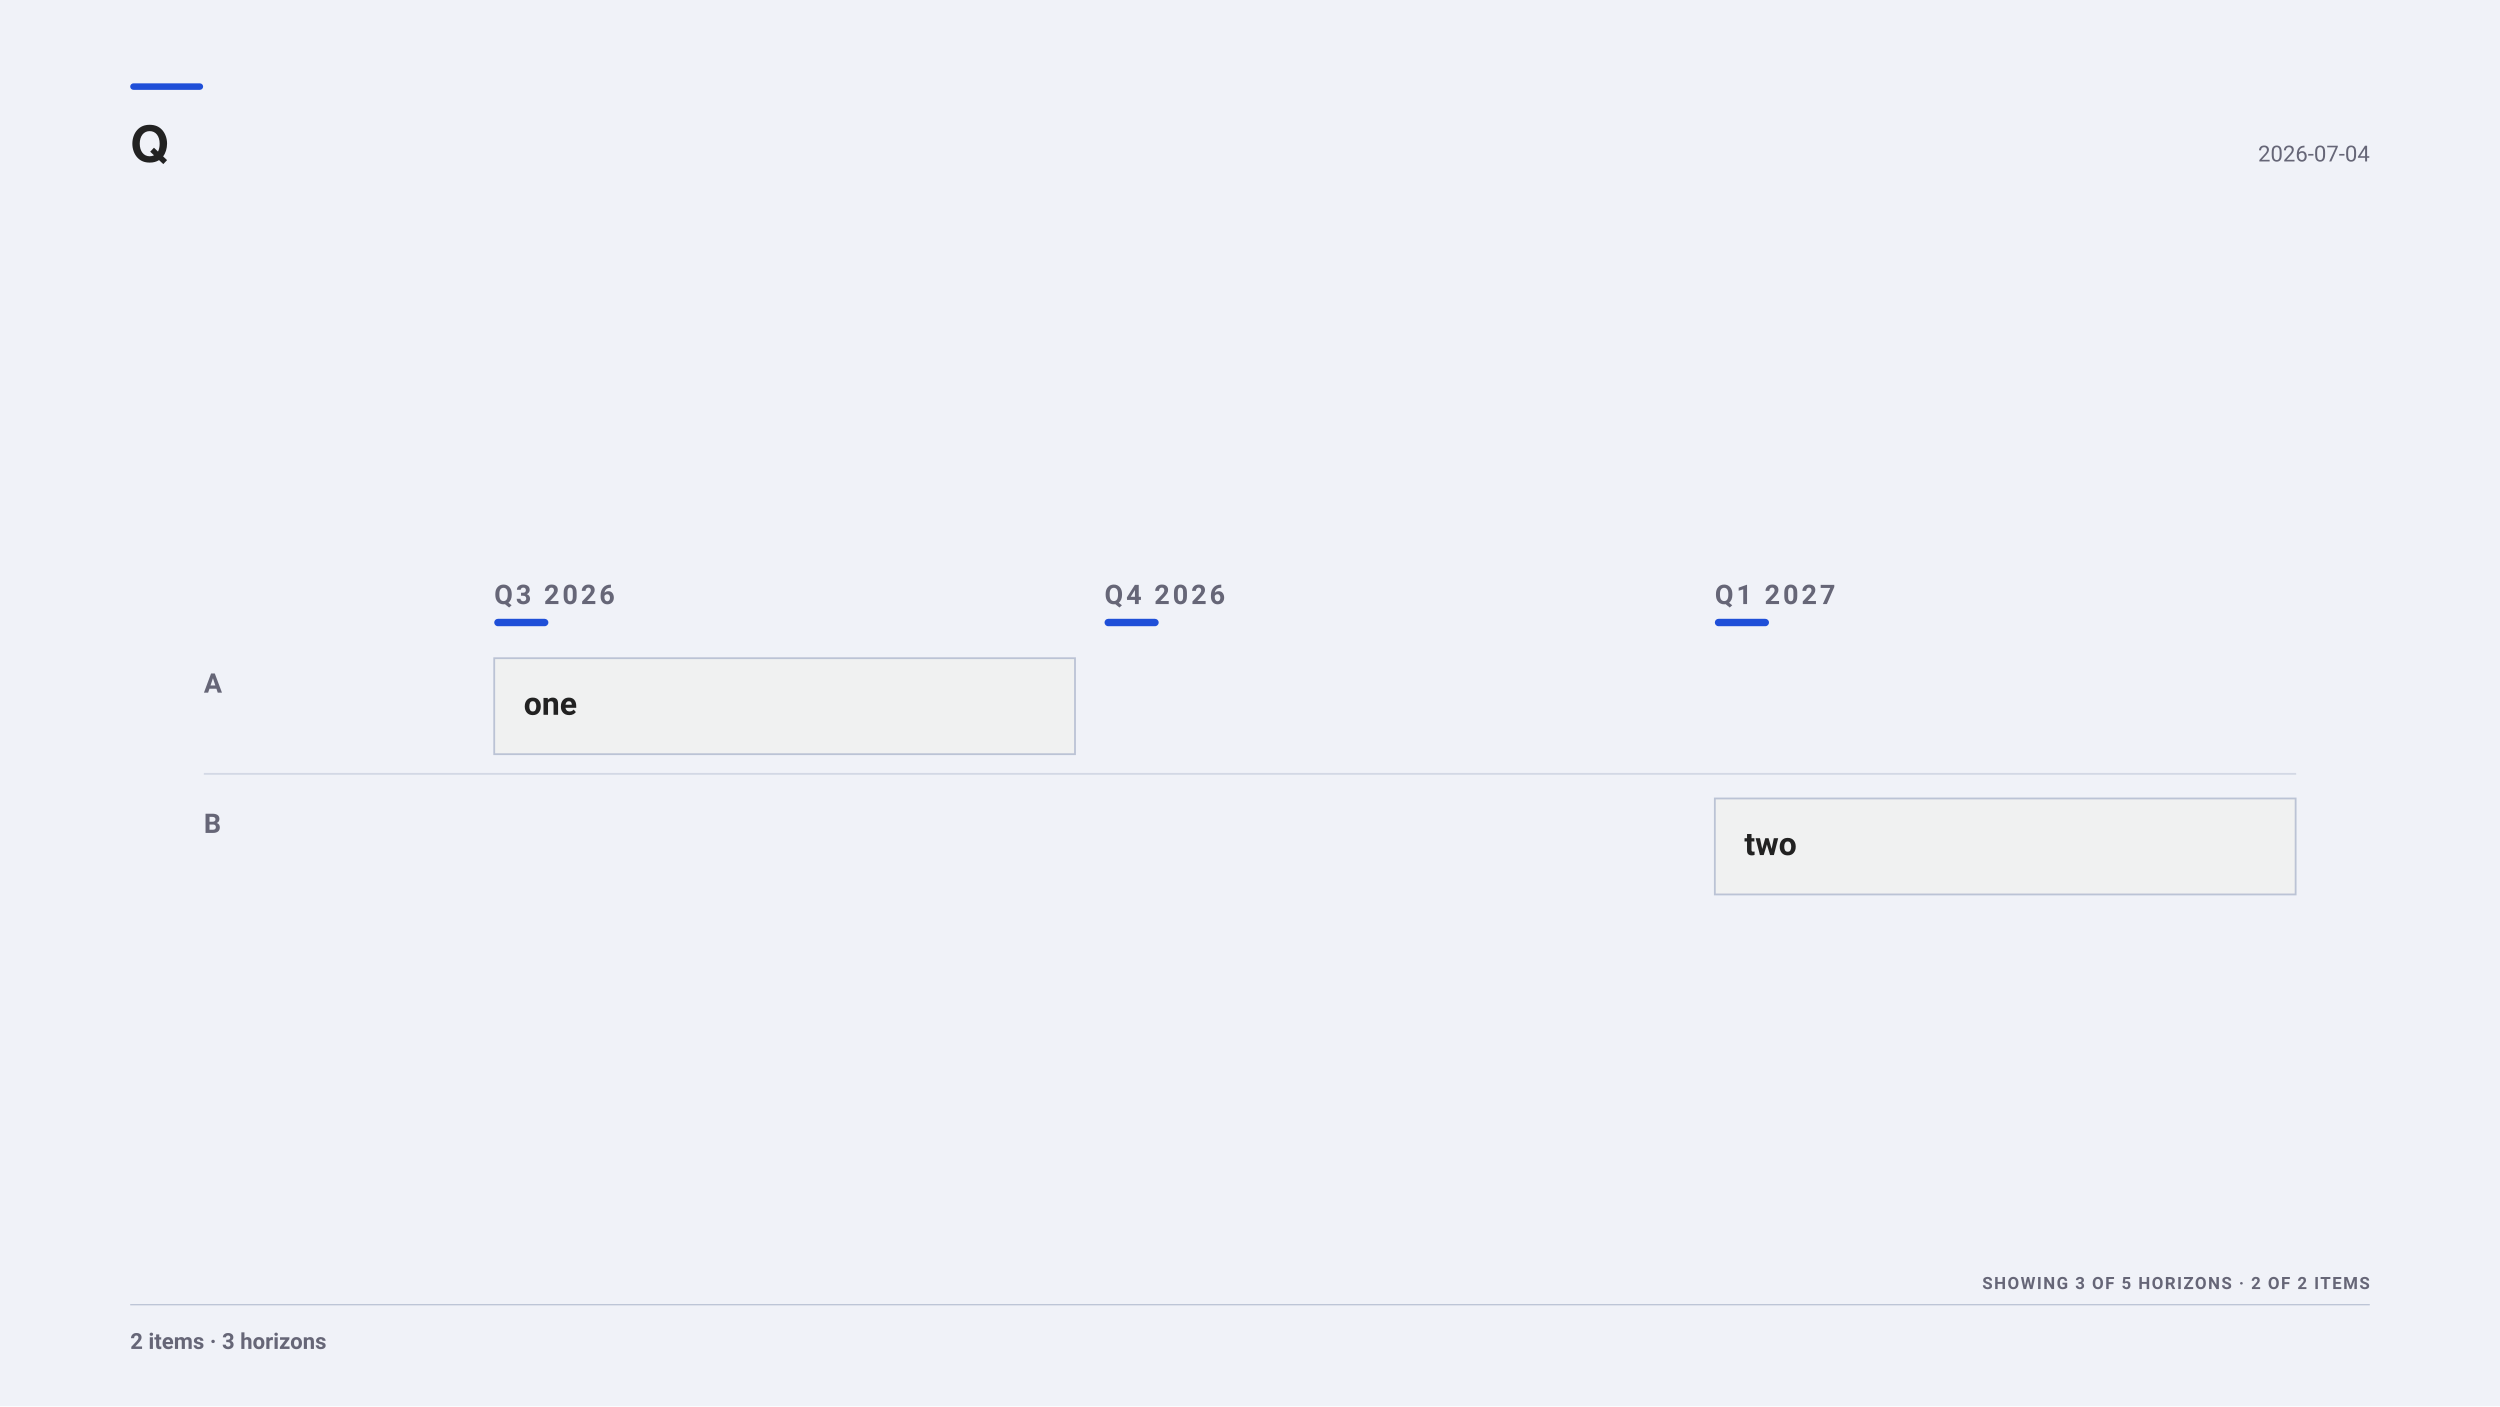
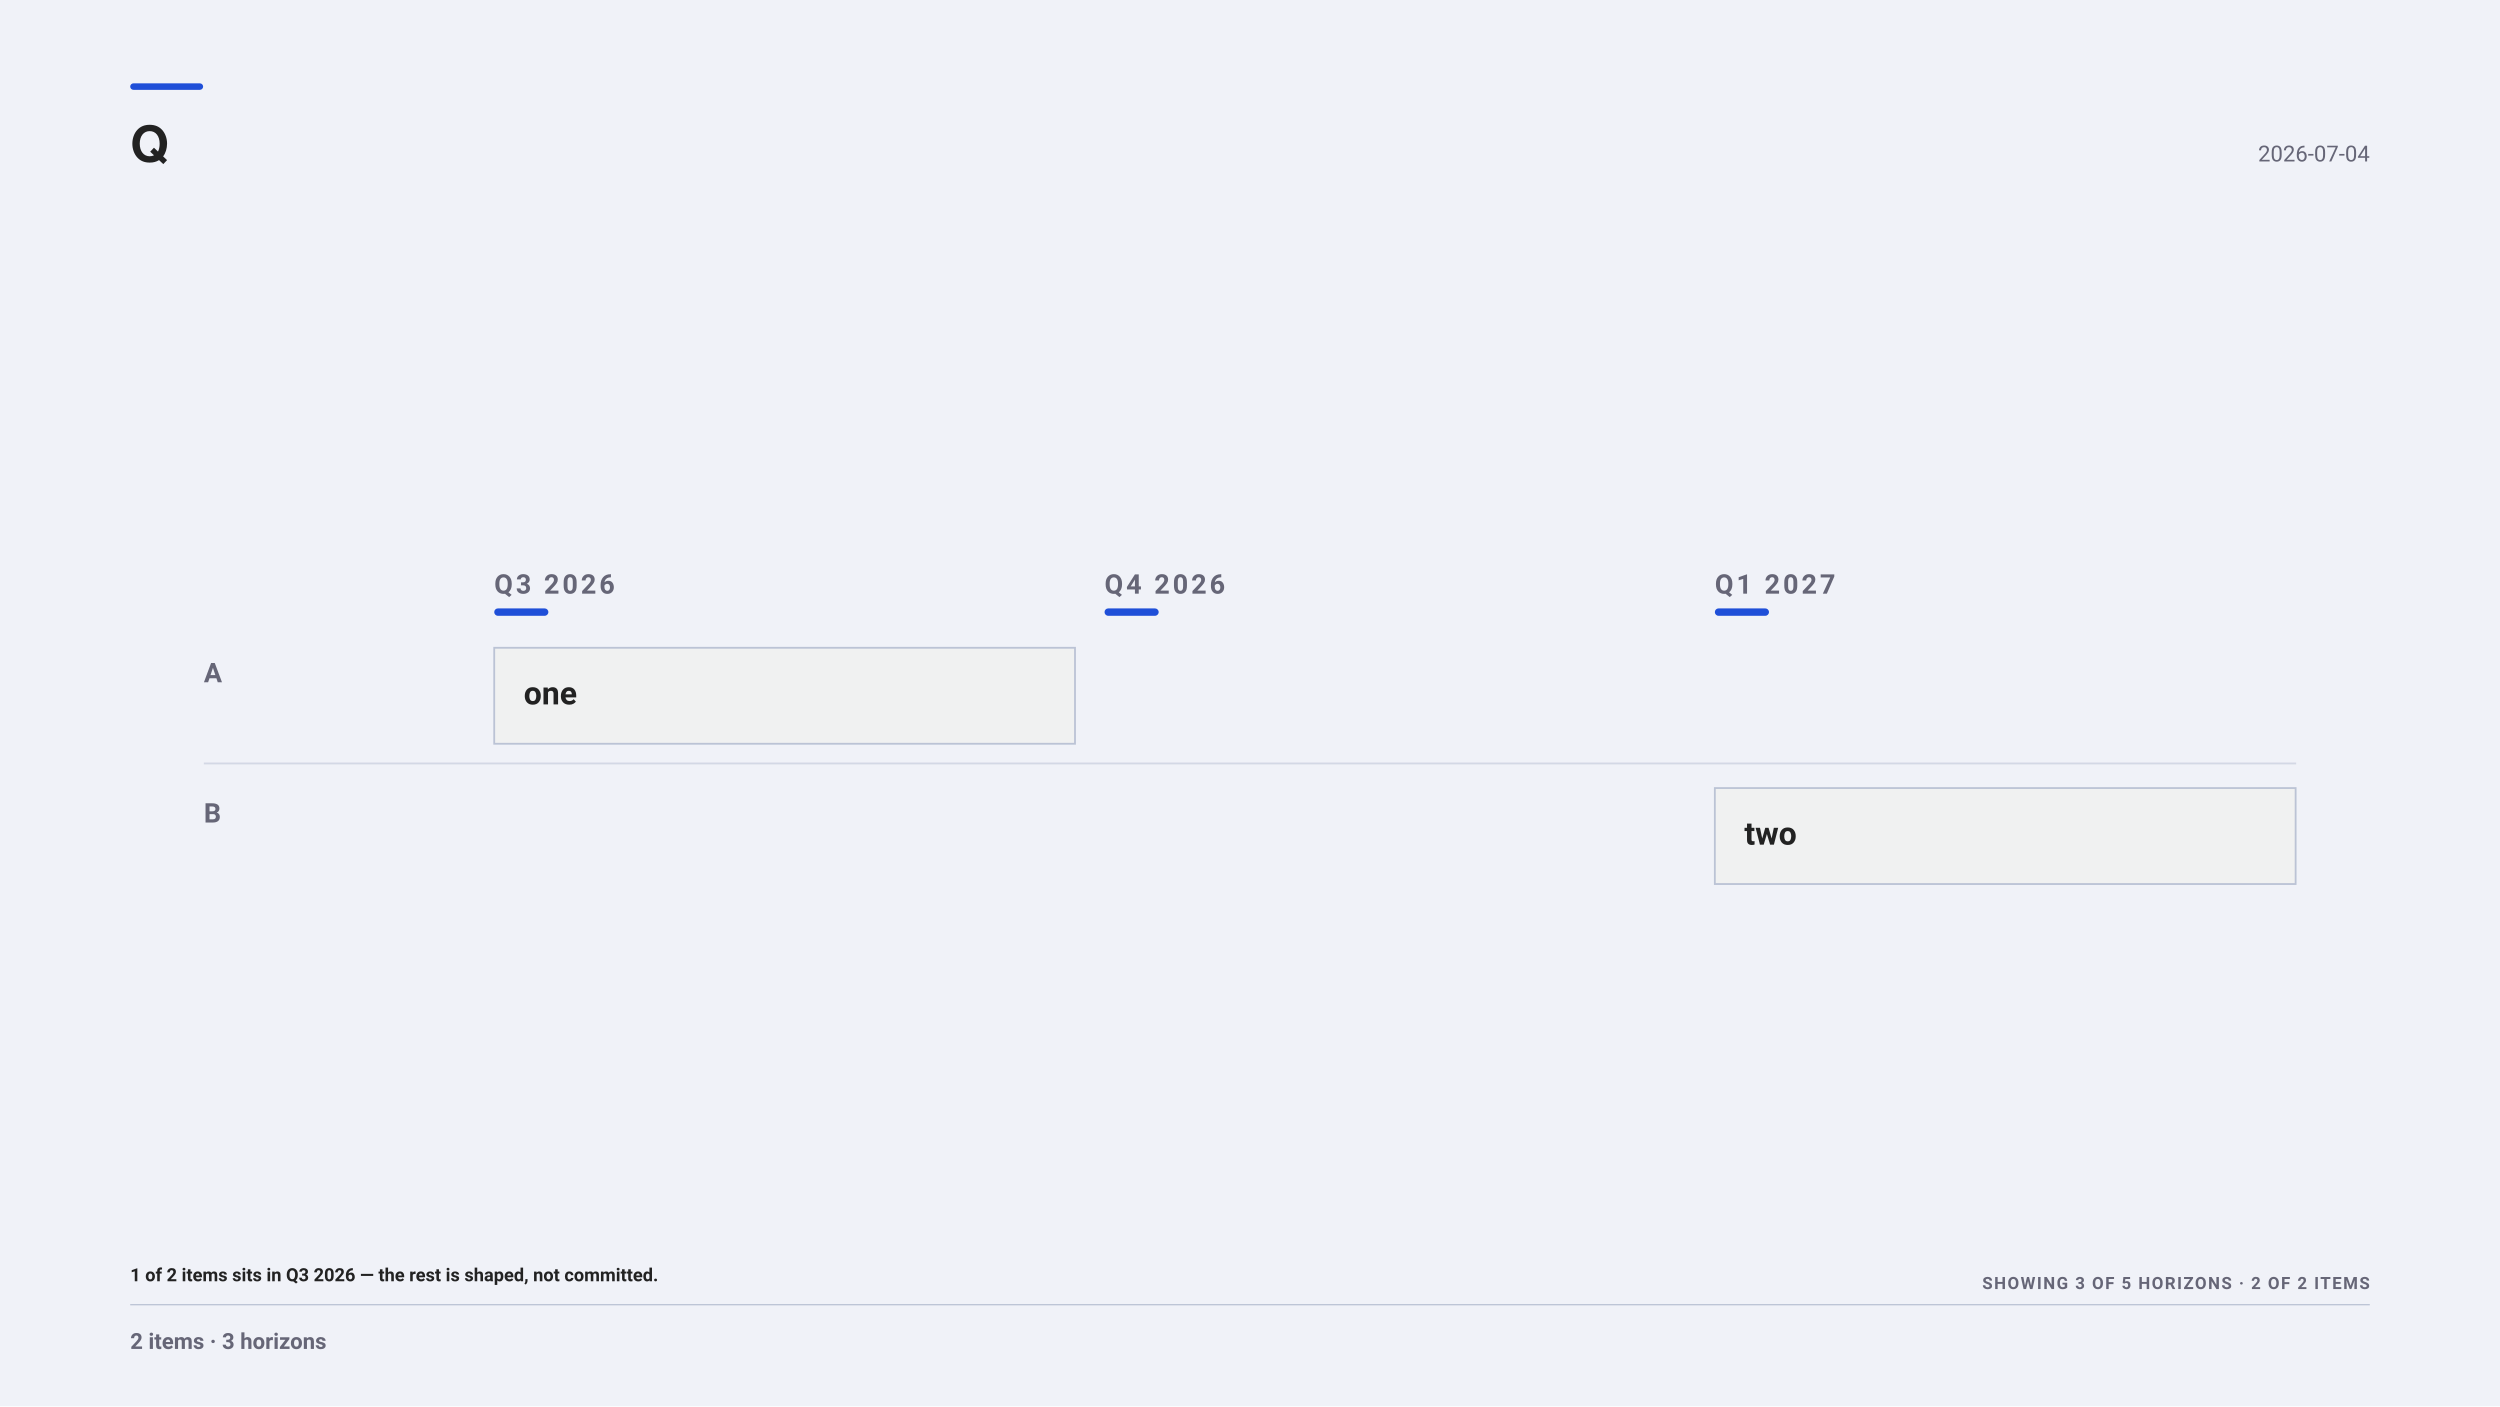
<svg xmlns="http://www.w3.org/2000/svg" width="1920" height="1080" viewBox="0 0 1920 1080" font-family="-apple-system, BlinkMacSystemFont, &quot;Segoe UI&quot;, Roboto, sans-serif">
  <rect x="0" y="0" width="1920" height="1080" fill="#f0f2f8" />
  <rect x="100" y="64" width="56" height="5" fill="#1F4FD8" rx="2.5" />
  <g font-family="&quot;Helvetica Neue&quot;, Helvetica, &quot;Segoe UI&quot;, Roboto, sans-serif">
    <text x="100" y="124" font-size="38" font-weight="700" fill="#222">Q</text>
  </g>
  <text x="1820" y="124" font-size="17" text-anchor="end" fill="#667">2026-07-04</text>
-   <svg x="107.4" y="392.1" width="1705.2" height="359.8" viewBox="0 0 1218 257">
+   <svg x="107.4" y="384.1" width="1705.2" height="359.8" viewBox="0 0 1218 257">
    <rect width="1218" height="257" fill="#f0f2f8" />
    <text x="194.4" y="51.3" font-size="14.85" font-weight="600" letter-spacing="1.6" fill="#667">Q3 2026</text>
    <rect x="194.4" y="59.4" width="29.7" height="4.05" rx="2.025" fill="#1F4FD8" />
    <text x="529.2" y="51.3" font-size="14.85" font-weight="600" letter-spacing="1.6" fill="#667">Q4 2026</text>
    <rect x="529.2" y="59.4" width="29.7" height="4.05" rx="2.025" fill="#1F4FD8" />
    <text x="864" y="51.3" font-size="14.85" font-weight="600" letter-spacing="1.6" fill="#667">Q1 2027</text>
    <rect x="864" y="59.4" width="29.7" height="4.05" rx="2.025" fill="#1F4FD8" />
    <text x="35.1" y="99.9" font-size="14.85" font-weight="600" letter-spacing="1.2" fill="#667">A</text>
    <rect data-cell="0|A" x="194.4" y="72.9" width="318.6" height="76.95" fill="transparent" />
    <g data-edit="cardmenu" data-line="6" data-key="one" opacity="1.00" tabindex="0" role="button" aria-label="More options: one">
      <rect data-hit="" x="194.4" y="81" width="318.6" height="52.65" rx="0" fill="#f0f1f1" stroke="#bbc3d5" stroke-width="1" />
      <text data-edit="title" data-line="6" data-raw="one" tabindex="0" role="button" aria-label="Rename: one" x="210.6" y="112.05" font-size="17.55" font-weight="600" fill="#222">one</text>
    </g>
    <rect data-cell="1|A" x="529.2" y="72.9" width="318.6" height="76.95" fill="transparent" />
    <rect data-cell="2|A" x="864" y="72.9" width="318.6" height="76.95" fill="transparent" />
    <line x1="35.1" y1="144.45" x2="1182.9" y2="144.45" stroke="#bbc3d5" stroke-width="1" opacity="0.55" />
    <text x="35.1" y="176.85" font-size="14.85" font-weight="600" letter-spacing="1.2" fill="#667">B</text>
    <rect data-cell="0|B" x="194.4" y="149.85" width="318.6" height="76.95" fill="transparent" />
    <rect data-cell="1|B" x="529.2" y="149.85" width="318.6" height="76.95" fill="transparent" />
    <rect data-cell="2|B" x="864" y="149.85" width="318.6" height="76.95" fill="transparent" />
    <g data-edit="cardmenu" data-line="8" data-key="two" opacity="1.00" tabindex="0" role="button" aria-label="More options: two">
      <rect data-hit="" x="864" y="157.95" width="318.6" height="52.65" rx="0" fill="#f0f1f1" stroke="#bbc3d5" stroke-width="1" />
      <text data-edit="title" data-line="8" data-raw="two" tabindex="0" role="button" aria-label="Rename: two" x="880.2" y="189" font-size="17.55" font-weight="600" fill="#222">two</text>
    </g>
  </svg>
+   <text x="100" y="984" font-size="14" font-weight="600" fill="#222">1 of 2 items sits in Q3 2026 — the rest is shaped, not committed.</text>
  <text x="1820" y="990" font-size="13" font-weight="700" letter-spacing="1.1" text-anchor="end" fill="#667">SHOWING 3 OF 5 HORIZONS · 2 OF 2 ITEMS</text>
  <line x1="100" y1="1002" x2="1820" y2="1002" stroke="#bbc3d5" stroke-width="1" opacity="1" />
  <text x="100" y="1036" font-size="17" font-weight="600" fill="#667">2 items · 3 horizons</text>
</svg>
